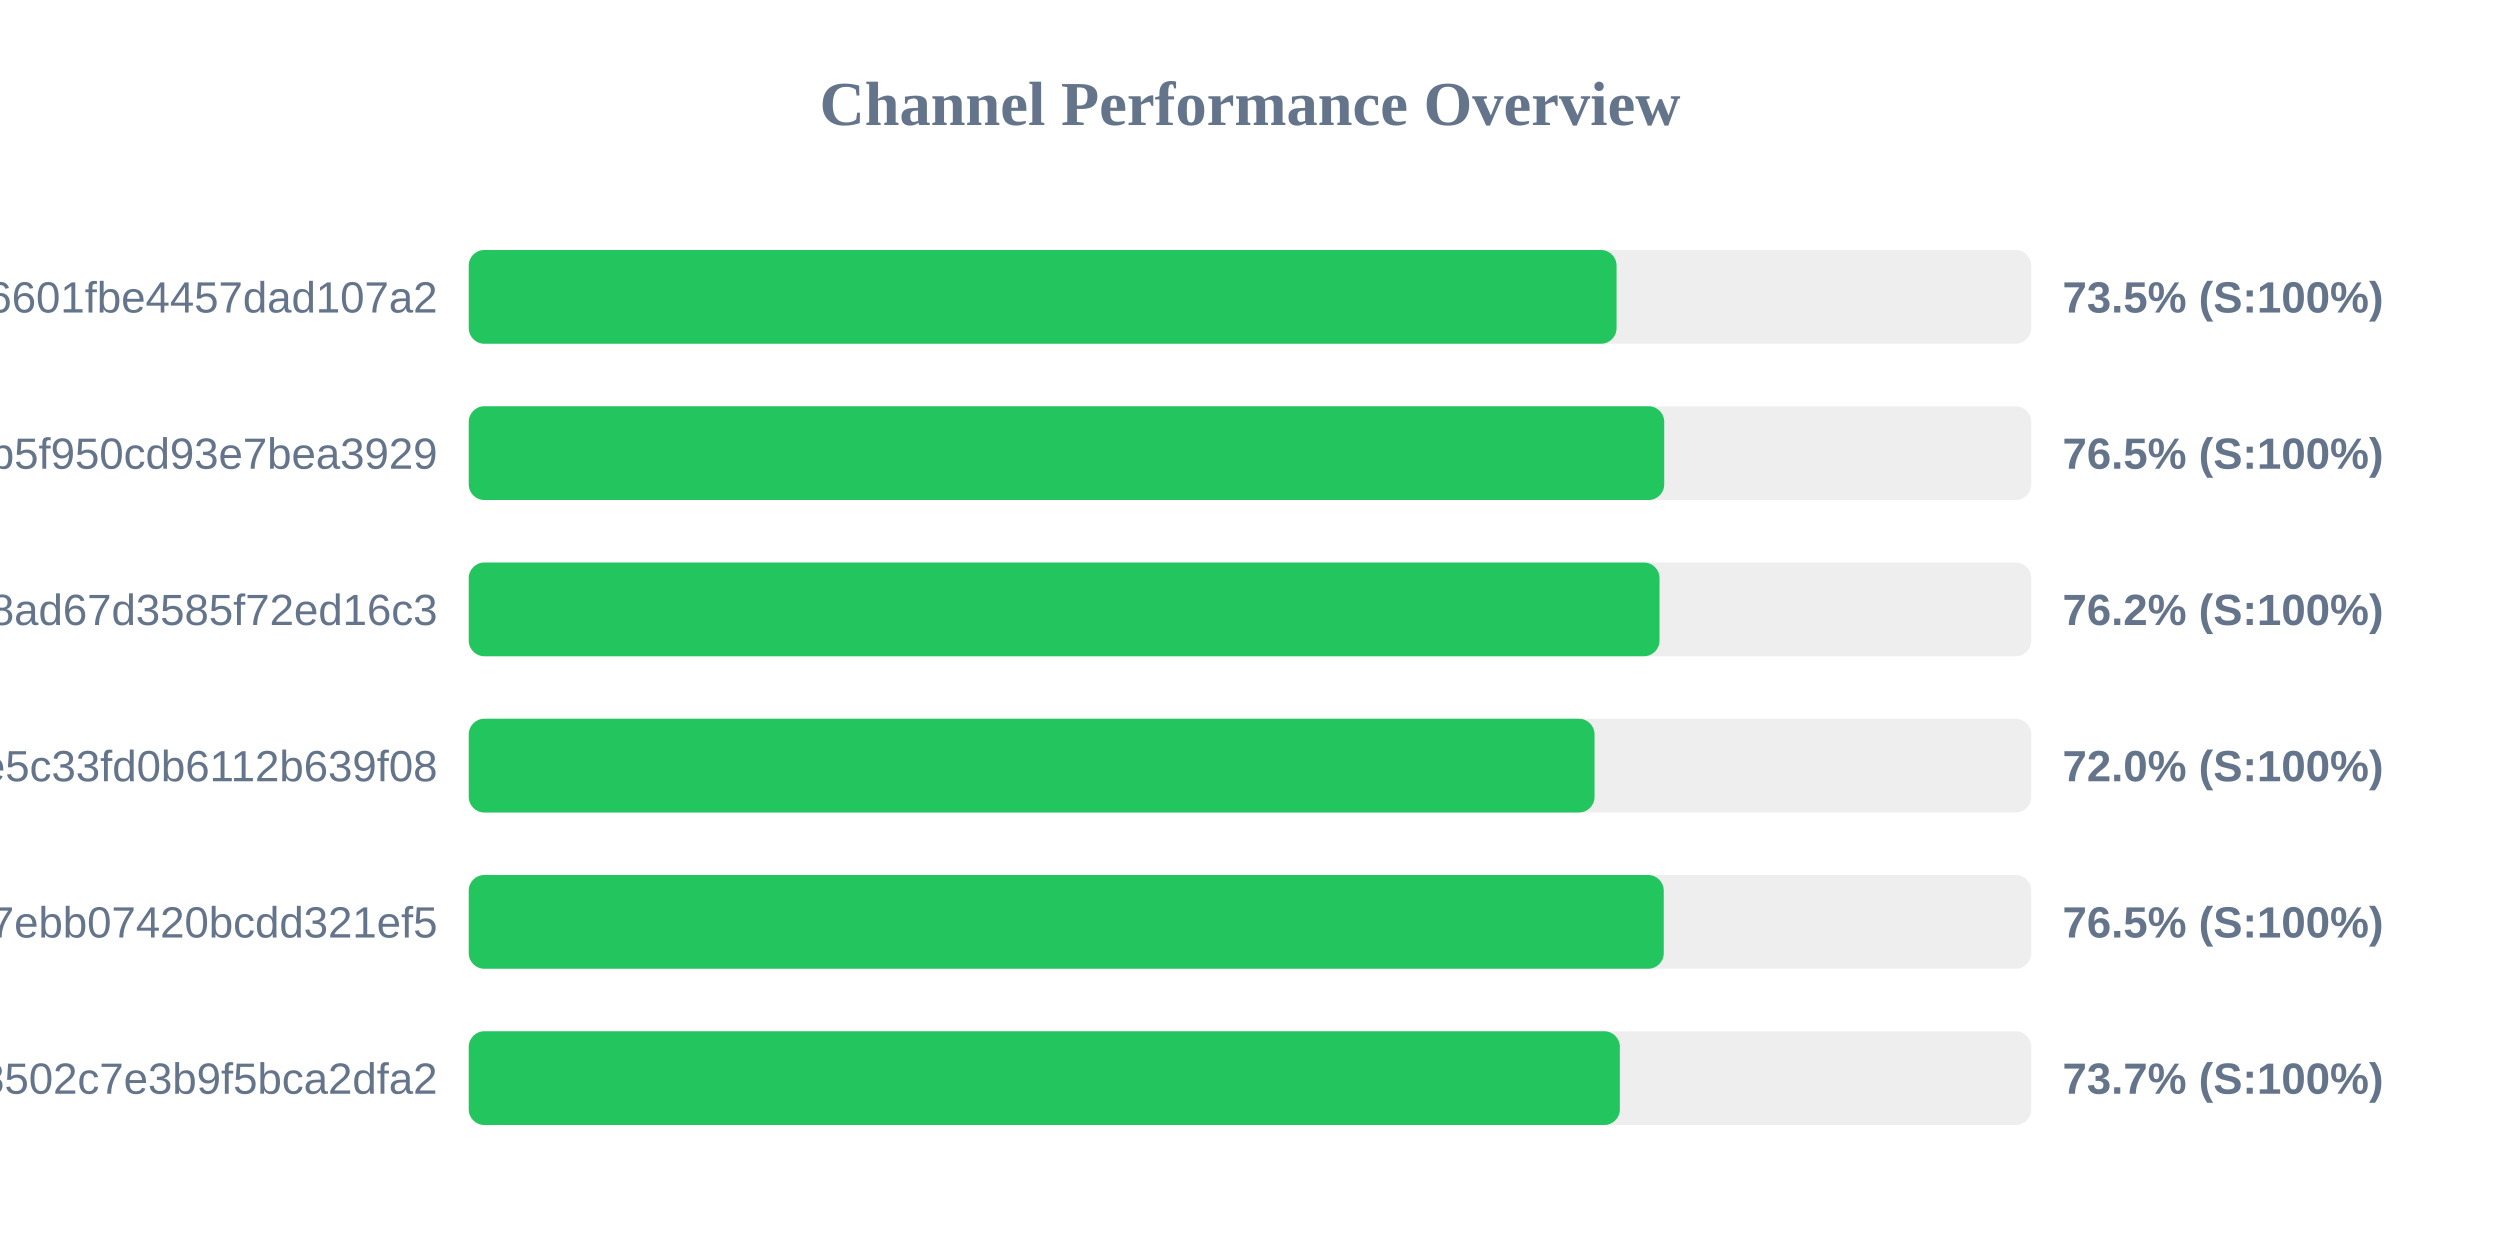
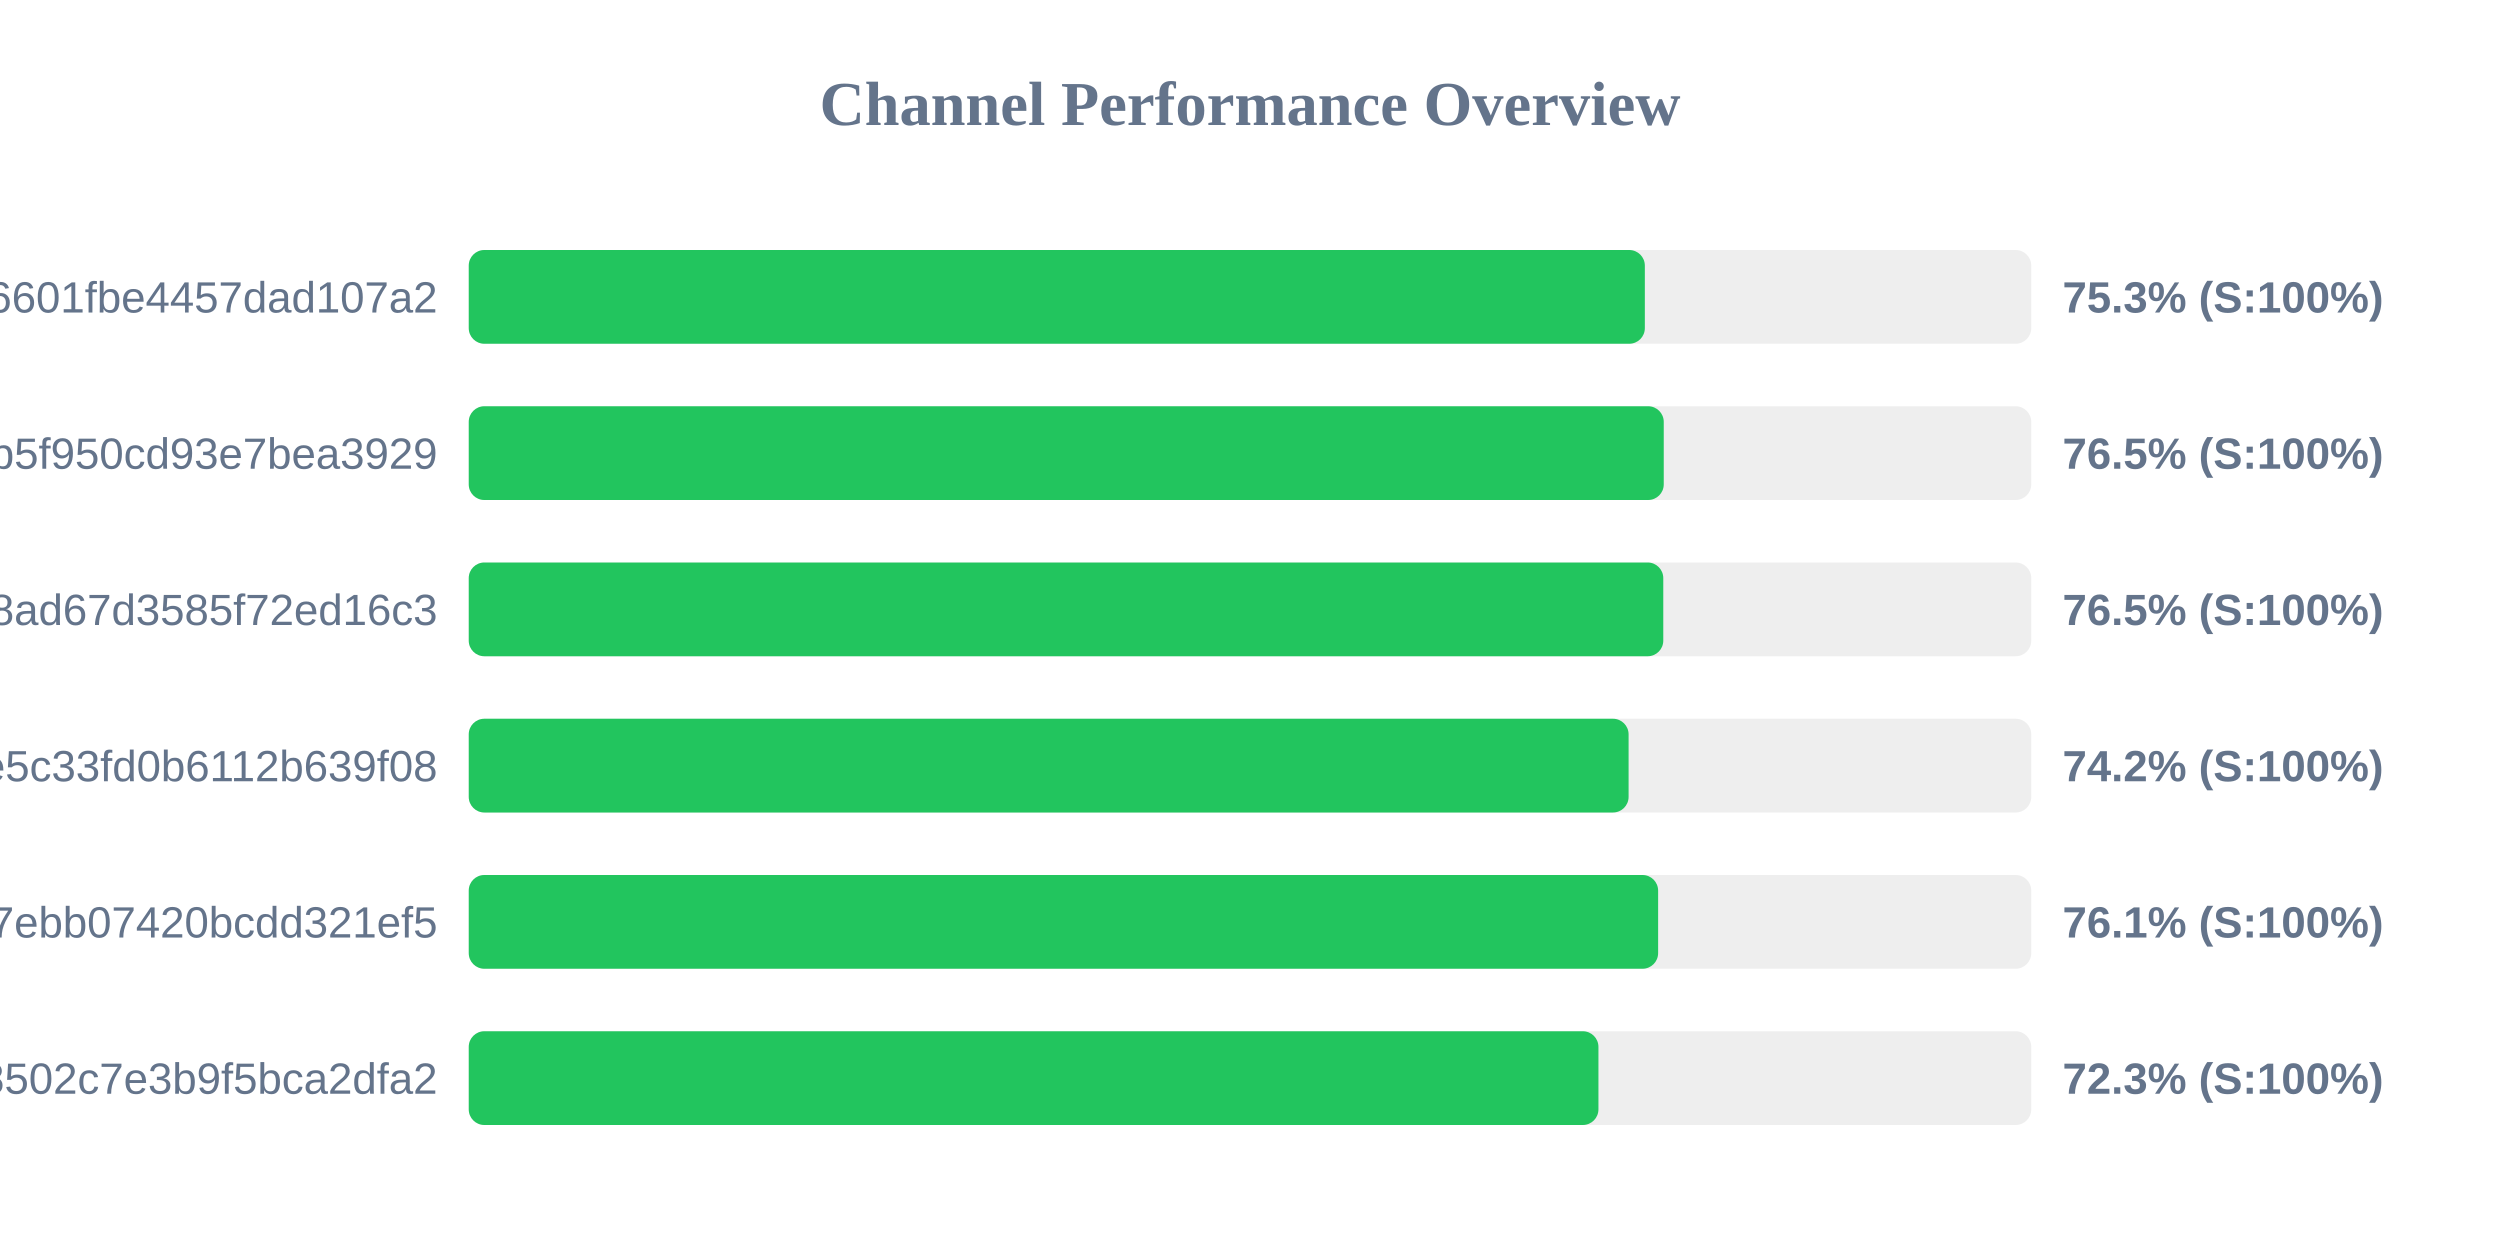
<svg xmlns="http://www.w3.org/2000/svg" width="800" height="400" version="1.1">
  <style>
        .row { font: 14px Arial; fill: #64748b; }
        .score { font: bold 14px Arial; fill: #64748b; }
    </style>
  <text x="400" y="40" text-anchor="middle" font-size="20px" font-weight="bold" fill="#64748b">Channel Performance Overview</text>
  <rect x="150" y="80" width="500" height="30" fill="#eee" rx="5" />
-   <rect x="150" y="80" width="367.3" height="30" fill="#22c55e" rx="5" />
+   <rect x="150" y="80" width="376.35" height="30" fill="#22c55e" rx="5" />
  <text x="140" y="100" text-anchor="end" class="row">6ca22ad3b96aa6601fbe4457dad107a2</text>
-   <text x="660" y="100" text-anchor="start" class="score">73.5% (S:100%)</text>
+   <text x="660" y="100" text-anchor="start" class="score">75.3% (S:100%)</text>
  <rect x="150" y="130" width="500" height="30" fill="#eee" rx="5" />
-   <rect x="150" y="130" width="382.55" height="30" fill="#22c55e" rx="5" />
+   <rect x="150" y="130" width="382.4" height="30" fill="#22c55e" rx="5" />
  <text x="140" y="150" text-anchor="end" class="row">subscribe?token=05dd6e525ca86b5f950cd93e7bea3929</text>
  <text x="660" y="150" text-anchor="start" class="score">76.5% (S:100%)</text>
  <rect x="150" y="180" width="500" height="30" fill="#eee" rx="5" />
-   <rect x="150" y="180" width="381.05" height="30" fill="#22c55e" rx="5" />
+   <rect x="150" y="180" width="382.25" height="30" fill="#22c55e" rx="5" />
  <text x="140" y="200" text-anchor="end" class="row">d2ddf60933dd08ad67d3585f72ed16c3</text>
-   <text x="660" y="200" text-anchor="start" class="score">76.2% (S:100%)</text>
+   <text x="660" y="200" text-anchor="start" class="score">76.5% (S:100%)</text>
  <rect x="150" y="230" width="500" height="30" fill="#eee" rx="5" />
-   <rect x="150" y="230" width="360.25" height="30" fill="#22c55e" rx="5" />
+   <rect x="150" y="230" width="371.15" height="30" fill="#22c55e" rx="5" />
  <text x="140" y="250" text-anchor="end" class="row">56c52d37015ce5c33fd0b6112b639f08</text>
-   <text x="660" y="250" text-anchor="start" class="score">72.0% (S:100%)</text>
+   <text x="660" y="250" text-anchor="start" class="score">74.2% (S:100%)</text>
  <rect x="150" y="280" width="500" height="30" fill="#eee" rx="5" />
-   <rect x="150" y="280" width="382.4" height="30" fill="#22c55e" rx="5" />
+   <rect x="150" y="280" width="380.6" height="30" fill="#22c55e" rx="5" />
  <text x="140" y="300" text-anchor="end" class="row">dcd03ae545a147ebb07420bcdd321ef5</text>
-   <text x="660" y="300" text-anchor="start" class="score">76.5% (S:100%)</text>
+   <text x="660" y="300" text-anchor="start" class="score">76.1% (S:100%)</text>
  <rect x="150" y="330" width="500" height="30" fill="#eee" rx="5" />
-   <rect x="150" y="330" width="368.35" height="30" fill="#22c55e" rx="5" />
+   <rect x="150" y="330" width="361.5" height="30" fill="#22c55e" rx="5" />
  <text x="140" y="350" text-anchor="end" class="row">ff7bb35d4ee18502c7e3b9f5bca2dfa2</text>
-   <text x="660" y="350" text-anchor="start" class="score">73.7% (S:100%)</text>
+   <text x="660" y="350" text-anchor="start" class="score">72.3% (S:100%)</text>
</svg>
